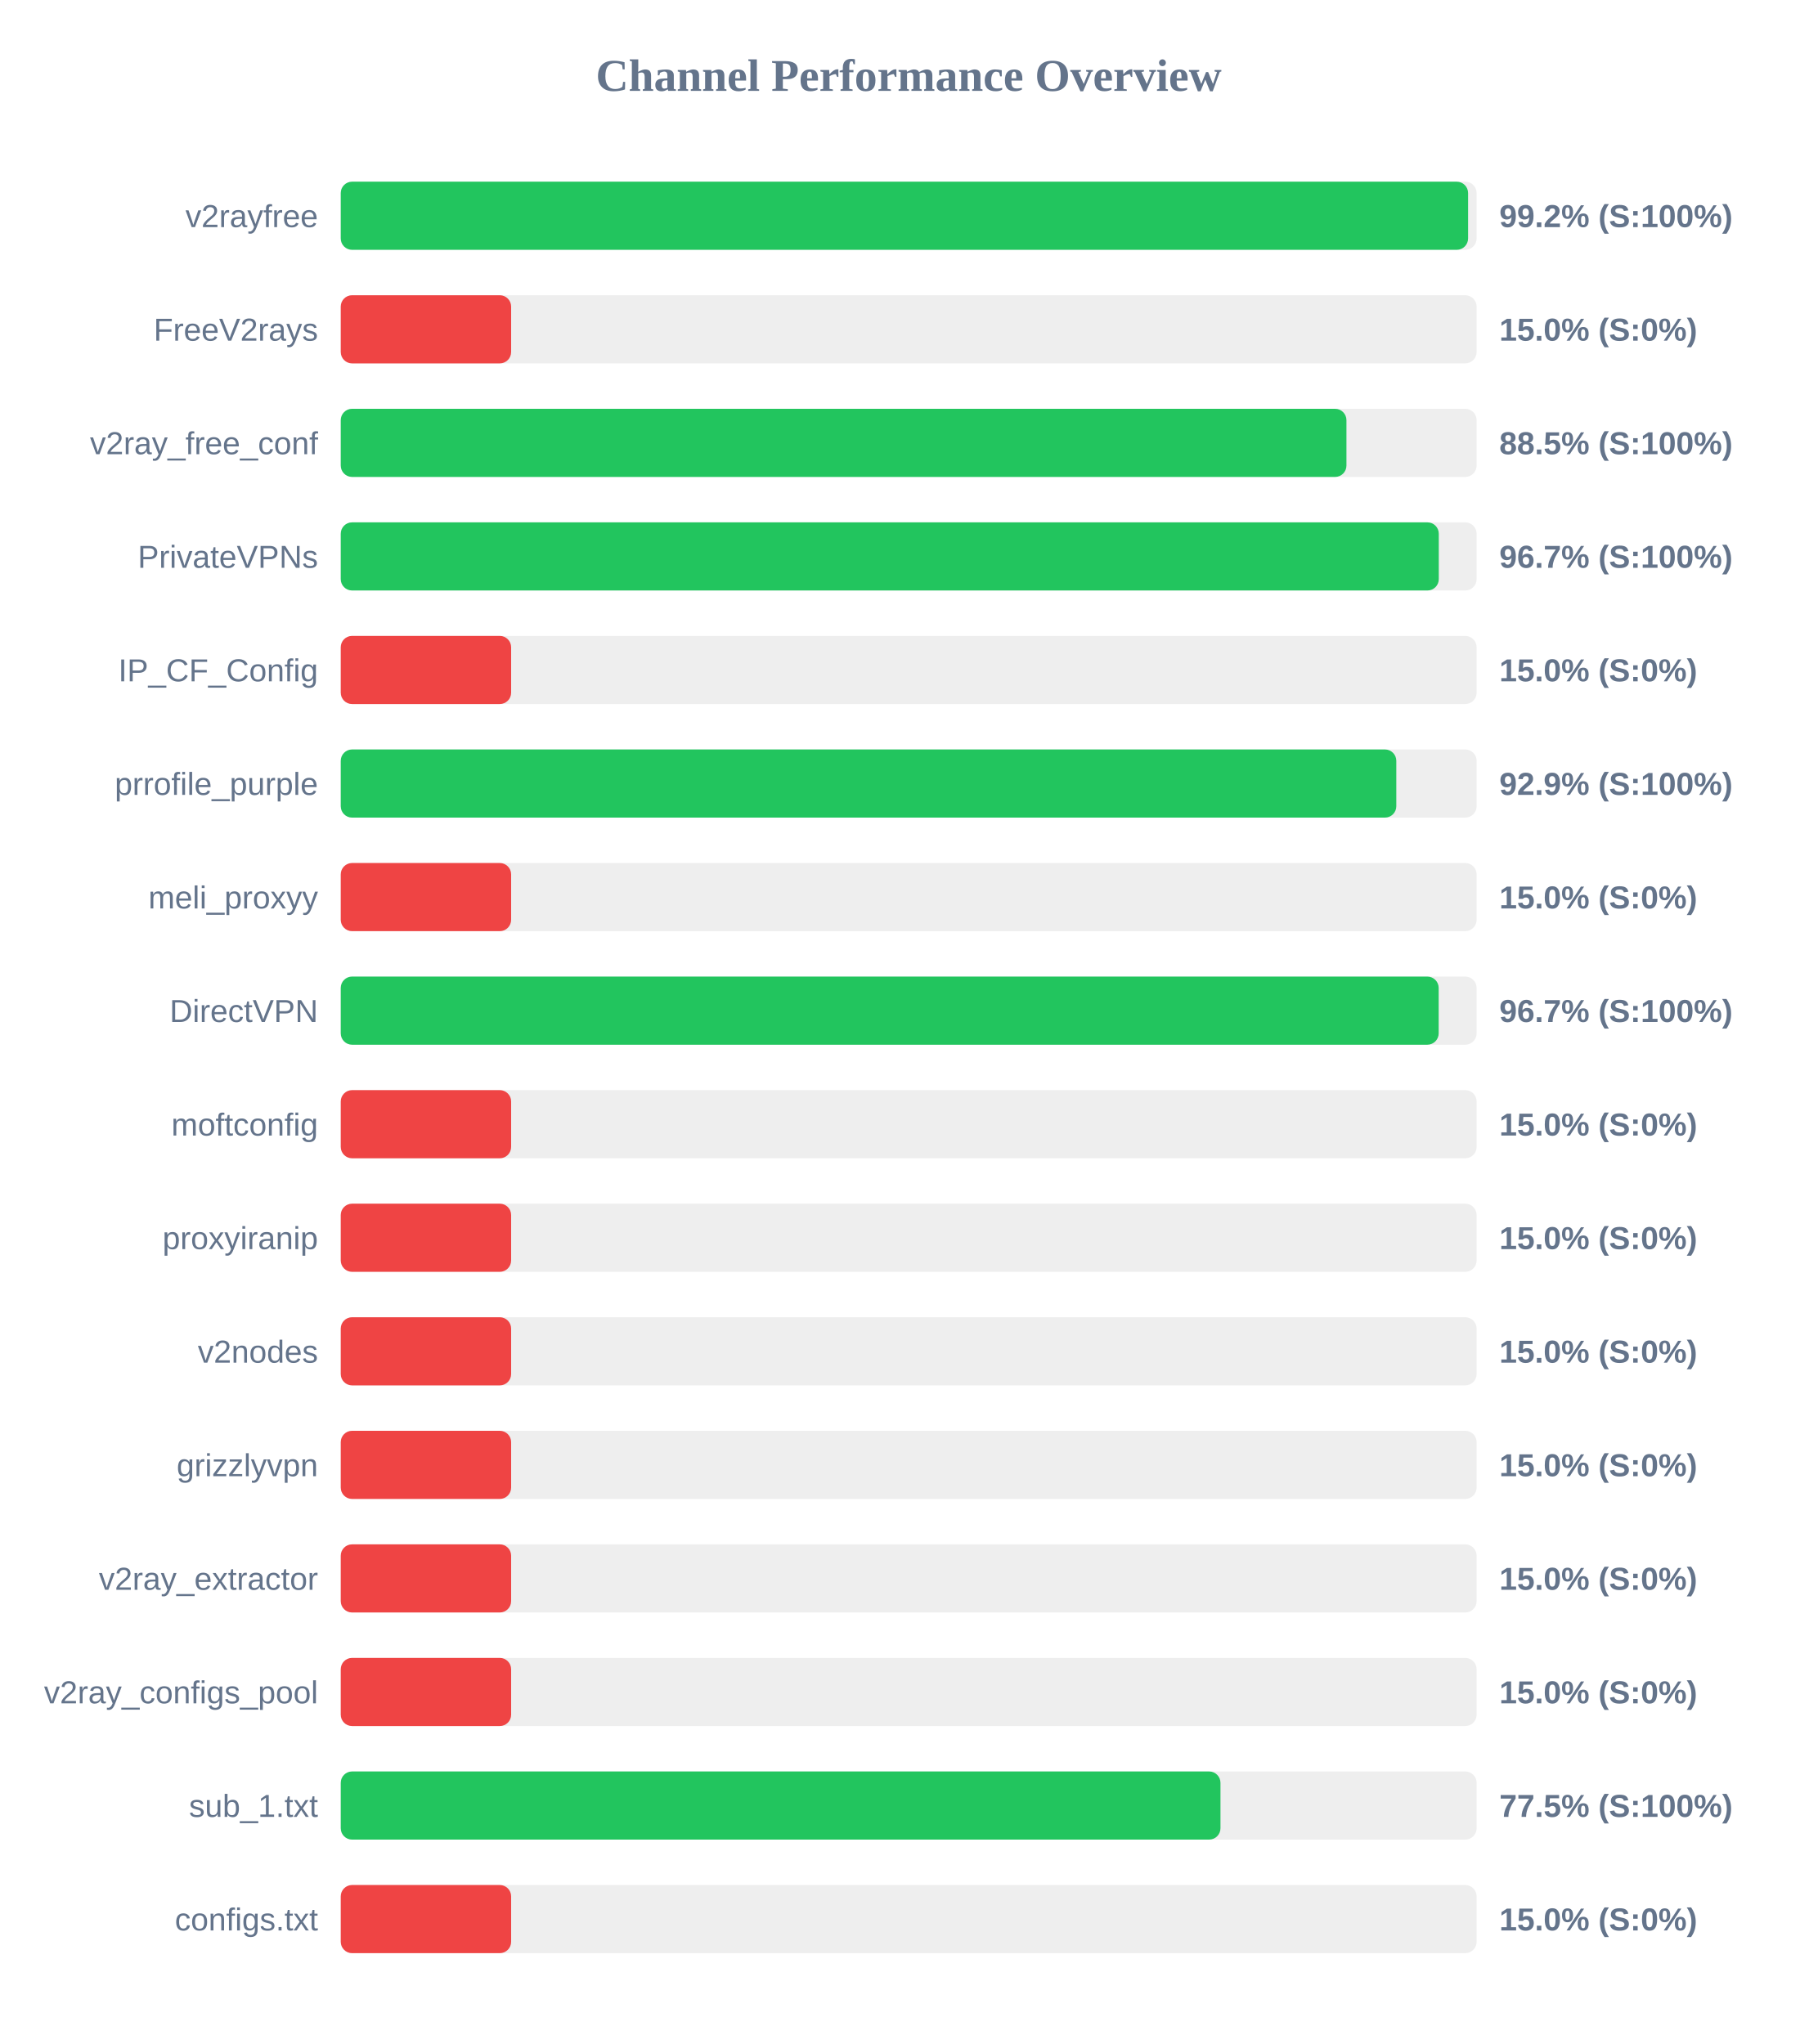
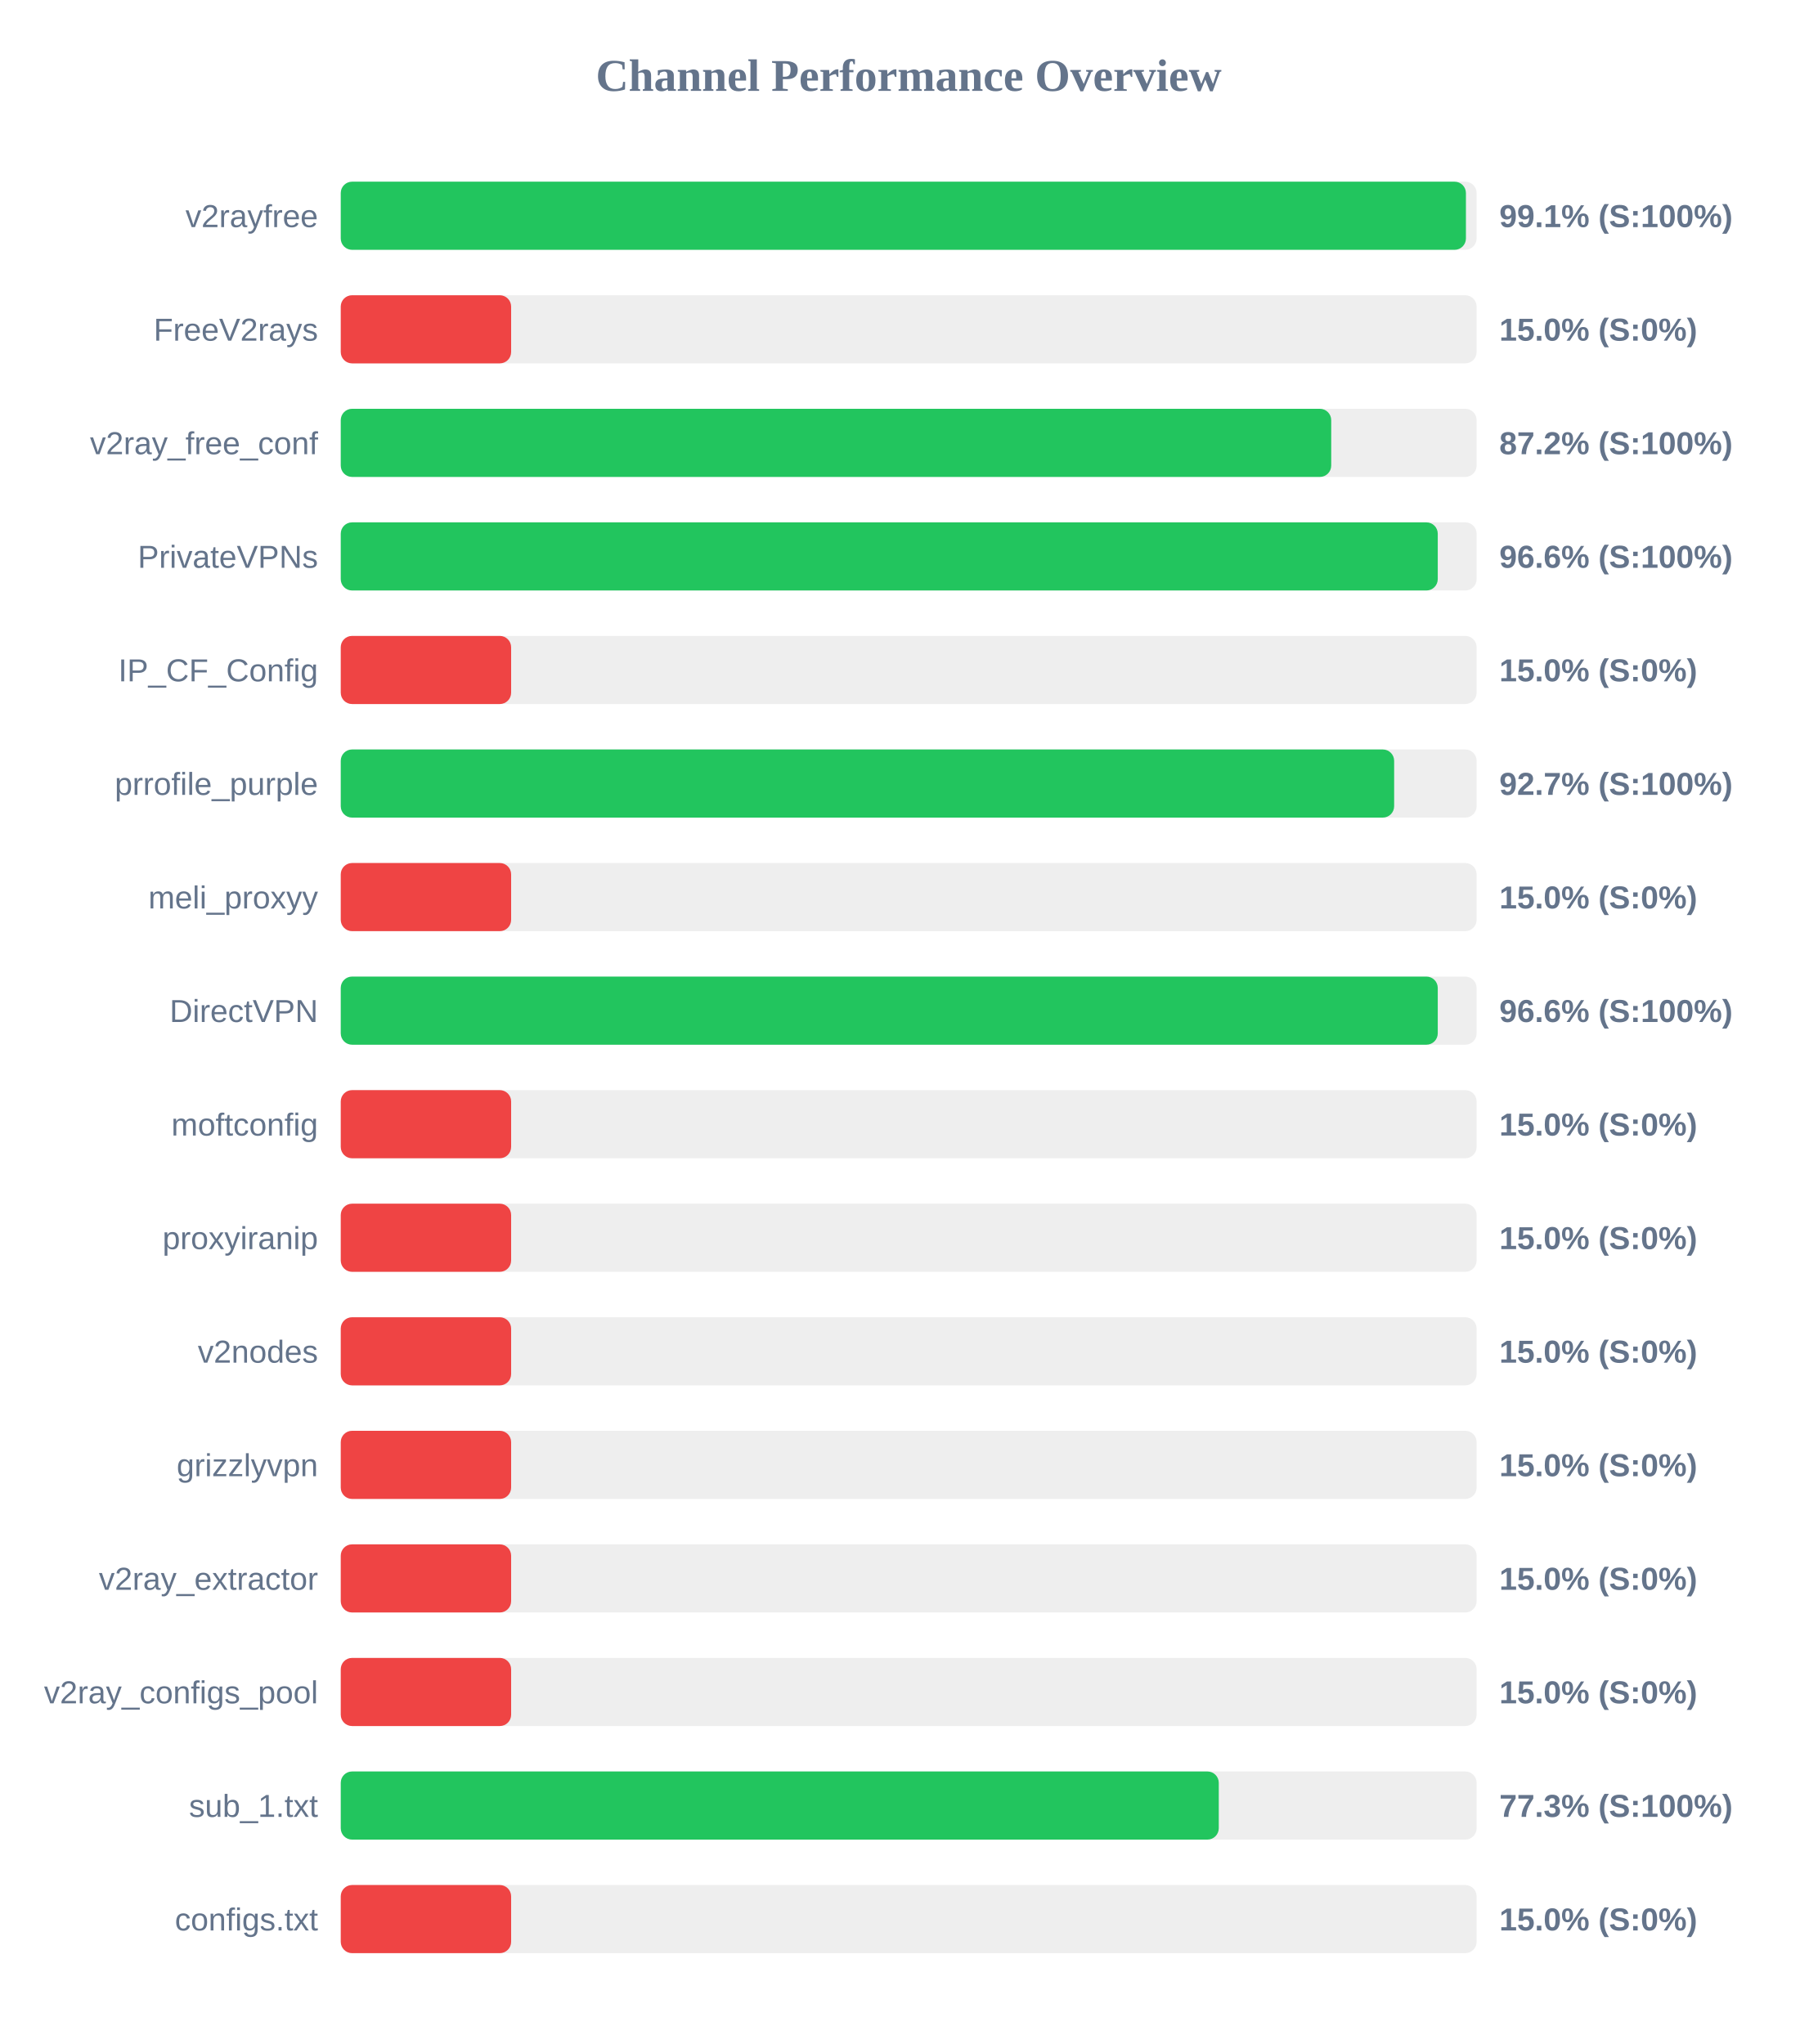
<svg xmlns="http://www.w3.org/2000/svg" width="800" height="900" version="1.1">
  <style>
        .row { font: 14px Arial; fill: #64748b; }
        .score { font: bold 14px Arial; fill: #64748b; }
    </style>
  <text x="400" y="40" text-anchor="middle" font-size="20px" font-weight="bold" fill="#64748b">Channel Performance Overview</text>
  <rect x="150" y="80" width="500" height="30" fill="#eee" rx="5" />
-   <rect x="150" y="80" width="496.25" height="30" fill="#22c55e" rx="5" />
+   <rect x="150" y="80" width="495.3" height="30" fill="#22c55e" rx="5" />
  <text x="140" y="100" text-anchor="end" class="row">v2rayfree</text>
-   <text x="660" y="100" text-anchor="start" class="score">99.2% (S:100%)</text>
+   <text x="660" y="100" text-anchor="start" class="score">99.1% (S:100%)</text>
  <rect x="150" y="130" width="500" height="30" fill="#eee" rx="5" />
  <rect x="150" y="130" width="75.0" height="30" fill="#ef4444" rx="5" />
  <text x="140" y="150" text-anchor="end" class="row">FreeV2rays</text>
  <text x="660" y="150" text-anchor="start" class="score">15.0% (S:0%)</text>
  <rect x="150" y="180" width="500" height="30" fill="#eee" rx="5" />
-   <rect x="150" y="180" width="442.7" height="30" fill="#22c55e" rx="5" />
+   <rect x="150" y="180" width="436.0" height="30" fill="#22c55e" rx="5" />
  <text x="140" y="200" text-anchor="end" class="row">v2ray_free_conf</text>
-   <text x="660" y="200" text-anchor="start" class="score">88.5% (S:100%)</text>
+   <text x="660" y="200" text-anchor="start" class="score">87.2% (S:100%)</text>
  <rect x="150" y="230" width="500" height="30" fill="#eee" rx="5" />
-   <rect x="150" y="230" width="483.35" height="30" fill="#22c55e" rx="5" />
+   <rect x="150" y="230" width="482.9" height="30" fill="#22c55e" rx="5" />
  <text x="140" y="250" text-anchor="end" class="row">PrivateVPNs</text>
-   <text x="660" y="250" text-anchor="start" class="score">96.7% (S:100%)</text>
+   <text x="660" y="250" text-anchor="start" class="score">96.6% (S:100%)</text>
  <rect x="150" y="280" width="500" height="30" fill="#eee" rx="5" />
  <rect x="150" y="280" width="75.0" height="30" fill="#ef4444" rx="5" />
  <text x="140" y="300" text-anchor="end" class="row">IP_CF_Config</text>
  <text x="660" y="300" text-anchor="start" class="score">15.0% (S:0%)</text>
  <rect x="150" y="330" width="500" height="30" fill="#eee" rx="5" />
-   <rect x="150" y="330" width="464.65" height="30" fill="#22c55e" rx="5" />
+   <rect x="150" y="330" width="463.7" height="30" fill="#22c55e" rx="5" />
  <text x="140" y="350" text-anchor="end" class="row">prrofile_purple</text>
-   <text x="660" y="350" text-anchor="start" class="score">92.9% (S:100%)</text>
+   <text x="660" y="350" text-anchor="start" class="score">92.7% (S:100%)</text>
  <rect x="150" y="380" width="500" height="30" fill="#eee" rx="5" />
  <rect x="150" y="380" width="75.0" height="30" fill="#ef4444" rx="5" />
  <text x="140" y="400" text-anchor="end" class="row">meli_proxyy</text>
  <text x="660" y="400" text-anchor="start" class="score">15.0% (S:0%)</text>
  <rect x="150" y="430" width="500" height="30" fill="#eee" rx="5" />
-   <rect x="150" y="430" width="483.3" height="30" fill="#22c55e" rx="5" />
+   <rect x="150" y="430" width="482.9" height="30" fill="#22c55e" rx="5" />
  <text x="140" y="450" text-anchor="end" class="row">DirectVPN</text>
-   <text x="660" y="450" text-anchor="start" class="score">96.7% (S:100%)</text>
+   <text x="660" y="450" text-anchor="start" class="score">96.6% (S:100%)</text>
  <rect x="150" y="480" width="500" height="30" fill="#eee" rx="5" />
  <rect x="150" y="480" width="75.0" height="30" fill="#ef4444" rx="5" />
  <text x="140" y="500" text-anchor="end" class="row">moftconfig</text>
  <text x="660" y="500" text-anchor="start" class="score">15.0% (S:0%)</text>
  <rect x="150" y="530" width="500" height="30" fill="#eee" rx="5" />
  <rect x="150" y="530" width="75.0" height="30" fill="#ef4444" rx="5" />
  <text x="140" y="550" text-anchor="end" class="row">proxyiranip</text>
  <text x="660" y="550" text-anchor="start" class="score">15.0% (S:0%)</text>
  <rect x="150" y="580" width="500" height="30" fill="#eee" rx="5" />
  <rect x="150" y="580" width="75.0" height="30" fill="#ef4444" rx="5" />
  <text x="140" y="600" text-anchor="end" class="row">v2nodes</text>
  <text x="660" y="600" text-anchor="start" class="score">15.0% (S:0%)</text>
  <rect x="150" y="630" width="500" height="30" fill="#eee" rx="5" />
  <rect x="150" y="630" width="75.0" height="30" fill="#ef4444" rx="5" />
  <text x="140" y="650" text-anchor="end" class="row">grizzlyvpn</text>
  <text x="660" y="650" text-anchor="start" class="score">15.0% (S:0%)</text>
  <rect x="150" y="680" width="500" height="30" fill="#eee" rx="5" />
  <rect x="150" y="680" width="75.0" height="30" fill="#ef4444" rx="5" />
  <text x="140" y="700" text-anchor="end" class="row">v2ray_extractor</text>
  <text x="660" y="700" text-anchor="start" class="score">15.0% (S:0%)</text>
  <rect x="150" y="730" width="500" height="30" fill="#eee" rx="5" />
  <rect x="150" y="730" width="75.0" height="30" fill="#ef4444" rx="5" />
  <text x="140" y="750" text-anchor="end" class="row">v2ray_configs_pool</text>
  <text x="660" y="750" text-anchor="start" class="score">15.0% (S:0%)</text>
  <rect x="150" y="780" width="500" height="30" fill="#eee" rx="5" />
-   <rect x="150" y="780" width="387.25" height="30" fill="#22c55e" rx="5" />
+   <rect x="150" y="780" width="386.5" height="30" fill="#22c55e" rx="5" />
  <text x="140" y="800" text-anchor="end" class="row">sub_1.txt</text>
-   <text x="660" y="800" text-anchor="start" class="score">77.5% (S:100%)</text>
+   <text x="660" y="800" text-anchor="start" class="score">77.3% (S:100%)</text>
  <rect x="150" y="830" width="500" height="30" fill="#eee" rx="5" />
  <rect x="150" y="830" width="75.0" height="30" fill="#ef4444" rx="5" />
  <text x="140" y="850" text-anchor="end" class="row">configs.txt</text>
  <text x="660" y="850" text-anchor="start" class="score">15.0% (S:0%)</text>
</svg>
